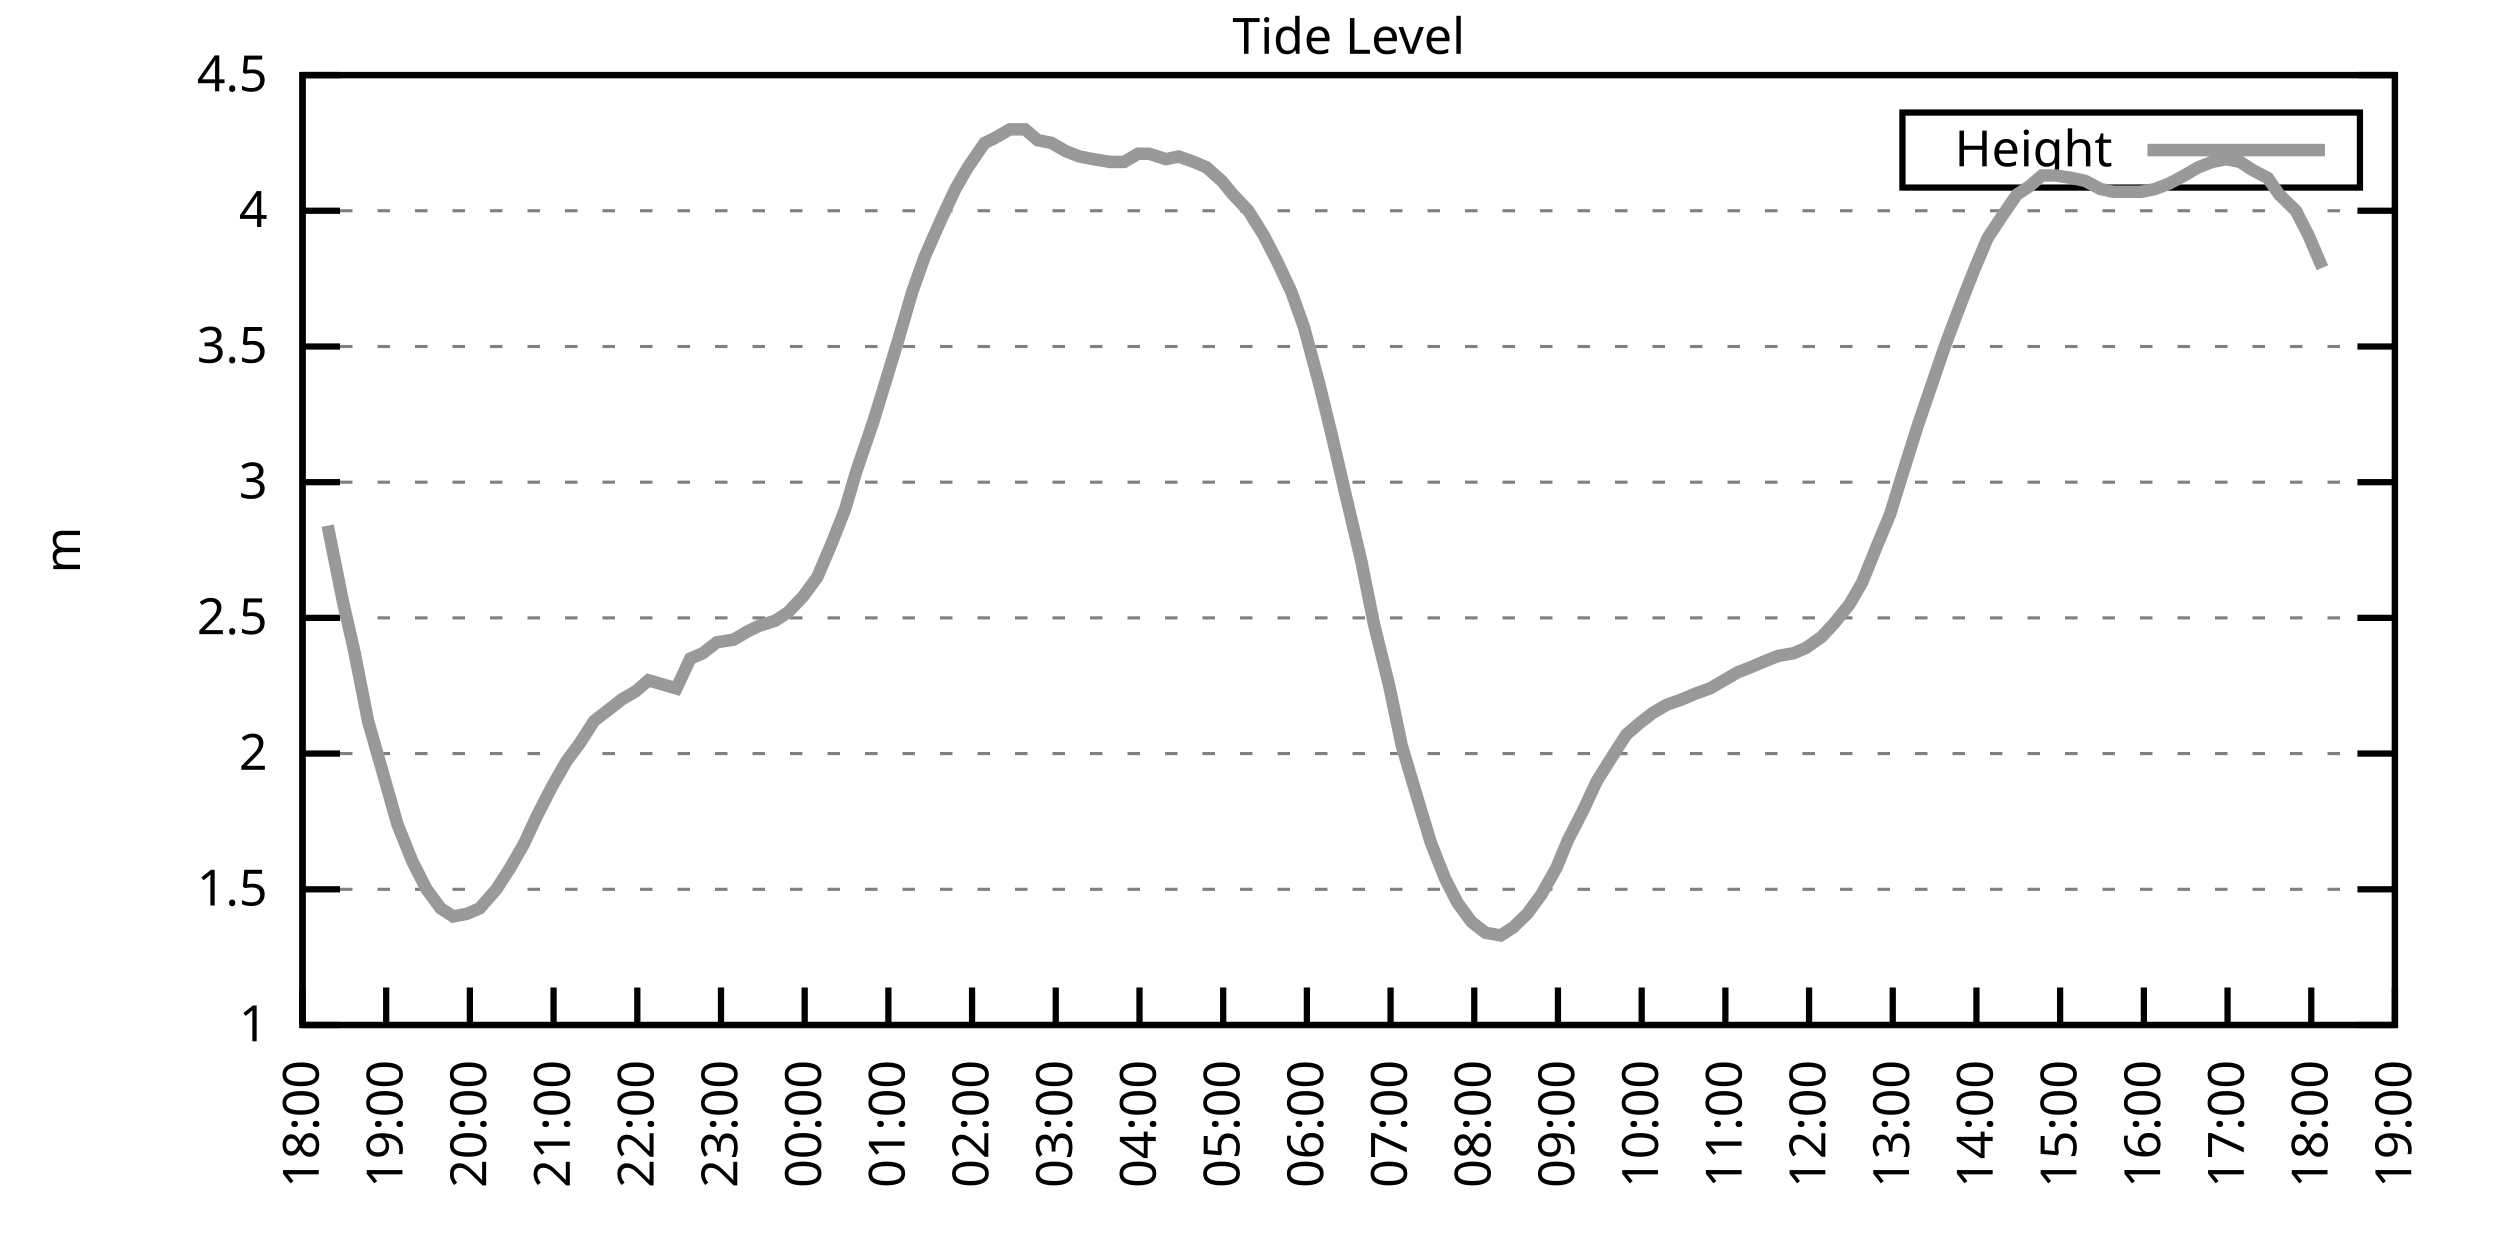
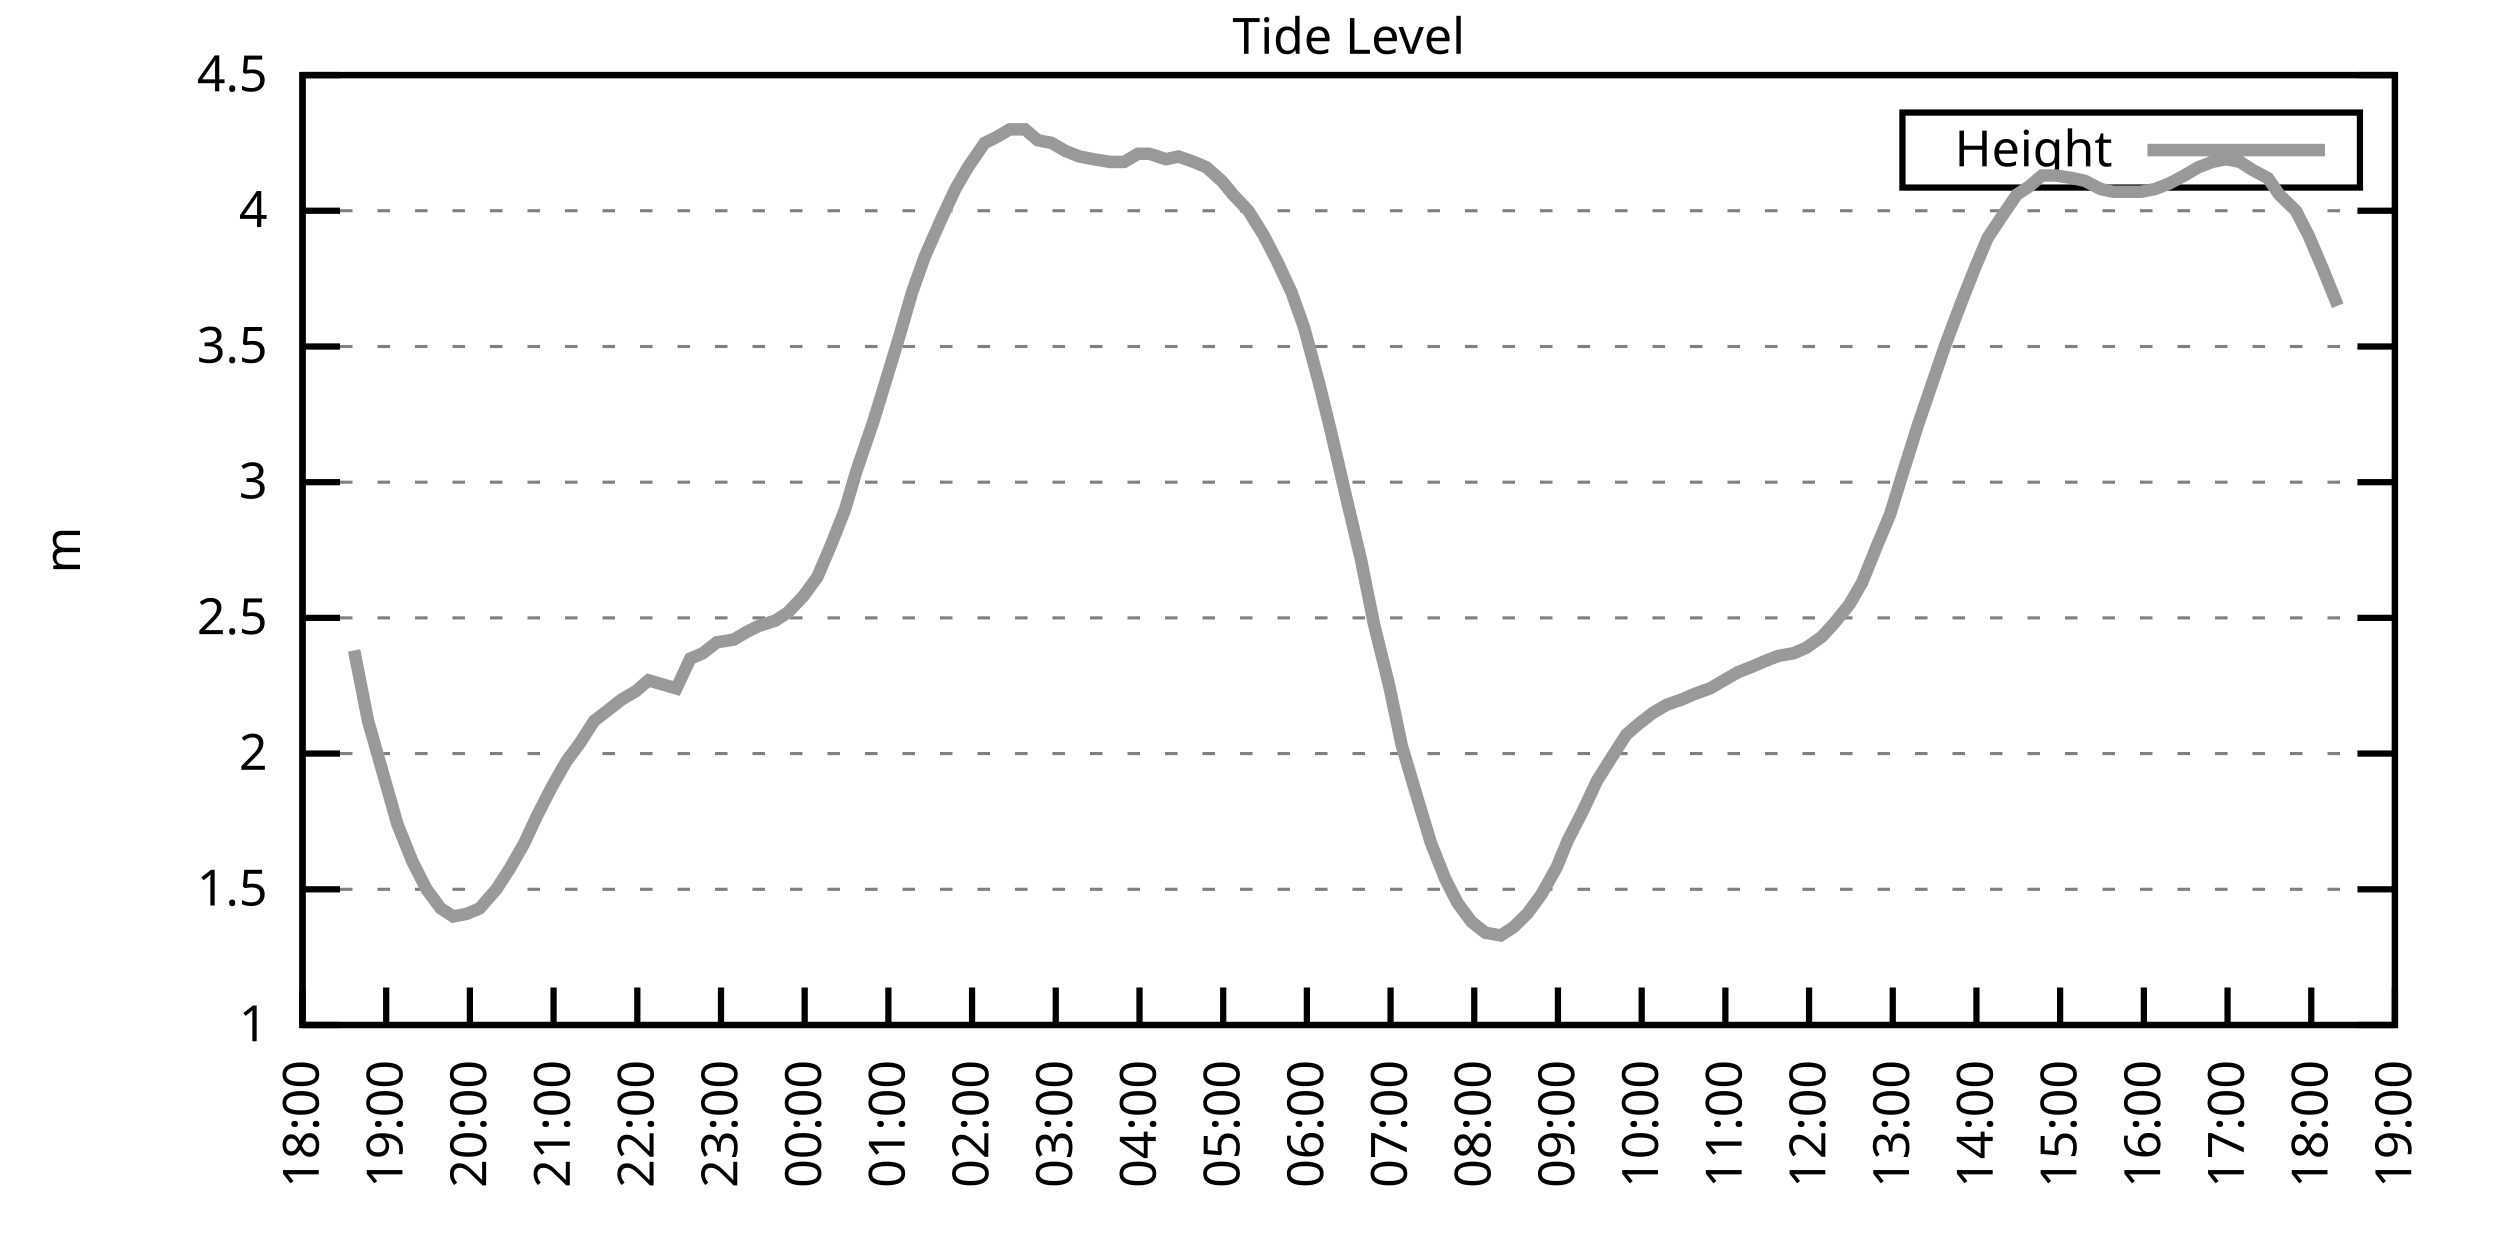
<svg xmlns="http://www.w3.org/2000/svg" xmlns:xlink="http://www.w3.org/1999/xlink" width="400" height="200" viewBox="0 0 400 200">
  <g id="gnuplot_canvas">
    <rect x="0" y="0" width="400" height="200" fill="none" />
    <defs>
      <circle id="gpDot" r="0.5" stroke-width="0.5" stroke="currentColor" />
      <path id="gpPt0" stroke-width="0.333" stroke="currentColor" d="M-1,0 h2 M0,-1 v2" />
      <path id="gpPt1" stroke-width="0.333" stroke="currentColor" d="M-1,-1 L1,1 M1,-1 L-1,1" />
      <path id="gpPt2" stroke-width="0.333" stroke="currentColor" d="M-1,0 L1,0 M0,-1 L0,1 M-1,-1 L1,1 M-1,1 L1,-1" />
      <rect id="gpPt3" stroke-width="0.333" stroke="currentColor" x="-1" y="-1" width="2" height="2" />
      <rect id="gpPt4" stroke-width="0.333" stroke="currentColor" fill="currentColor" x="-1" y="-1" width="2" height="2" />
      <circle id="gpPt5" stroke-width="0.333" stroke="currentColor" cx="0" cy="0" r="1" />
      <use xlink:href="#gpPt5" id="gpPt6" fill="currentColor" stroke="none" />
      <path id="gpPt7" stroke-width="0.333" stroke="currentColor" d="M0,-1.33 L-1.33,0.67 L1.33,0.67 z" />
      <use xlink:href="#gpPt7" id="gpPt8" fill="currentColor" stroke="none" />
      <use xlink:href="#gpPt7" id="gpPt9" stroke="currentColor" transform="rotate(180)" />
      <use xlink:href="#gpPt9" id="gpPt10" fill="currentColor" stroke="none" />
      <use xlink:href="#gpPt3" id="gpPt11" stroke="currentColor" transform="rotate(45)" />
      <use xlink:href="#gpPt11" id="gpPt12" fill="currentColor" stroke="none" />
      <path id="gpPt13" stroke-width="0.333" stroke="currentColor" d="M0,1.330 L1.265,0.411 L0.782,-1.067 L-0.782,-1.076 L-1.265,0.411 z" />
      <use xlink:href="#gpPt13" id="gpPt14" fill="currentColor" stroke="none" />
      <filter id="textbox" filterUnits="objectBoundingBox" x="0" y="0" height="1" width="1">
        <feFlood flood-color="white" flood-opacity="1" result="bgnd" />
        <feComposite in="SourceGraphic" in2="bgnd" operator="atop" />
      </filter>
      <filter id="greybox" filterUnits="objectBoundingBox" x="0" y="0" height="1" width="1">
        <feFlood flood-color="lightgrey" flood-opacity="1" result="grey" />
        <feComposite in="SourceGraphic" in2="grey" operator="atop" />
      </filter>
    </defs>
    <g fill="none" color="white" stroke="currentColor" stroke-width="1.00" stroke-linecap="butt" stroke-linejoin="miter">
</g>
    <g fill="none" color="black" stroke="currentColor" stroke-width="1.00" stroke-linecap="butt" stroke-linejoin="miter">
      <g stroke="none" shape-rendering="crispEdges">
        <polygon fill="rgb(255, 255, 255)" points="48.40,164.00 383.18,164.00 383.18,12.02 48.40,12.02 " />
      </g>
    </g>
    <g fill="none" color="black" stroke="currentColor" stroke-width="1.00" stroke-linecap="butt" stroke-linejoin="miter">
</g>
    <g fill="none" color="black" stroke="black" stroke-width="0.50" stroke-linecap="butt" stroke-linejoin="miter">
</g>
    <g fill="none" color="gray" stroke="currentColor" stroke-width="0.50" stroke-linecap="butt" stroke-linejoin="miter">
      <path stroke="gray" stroke-dasharray="2,4" class="gridline" d="M48.40,164.00 L383.19,164.00  " />
    </g>
    <g fill="none" color="gray" stroke="gray" stroke-width="1.00" stroke-linecap="butt" stroke-linejoin="miter">
</g>
    <g fill="none" color="black" stroke="currentColor" stroke-width="1.00" stroke-linecap="butt" stroke-linejoin="miter">
      <path stroke="black" d="M48.40,164.00 L54.40,164.00 M383.19,164.00 L377.19,164.00  " />
      <g transform="translate(42.80,166.60)" stroke="none" fill="black" font-family="Sans" font-size="8.00" text-anchor="end">
        <text>
          <tspan font-family="Sans"> 1</tspan>
        </text>
      </g>
    </g>
    <g fill="none" color="black" stroke="currentColor" stroke-width="1.00" stroke-linecap="butt" stroke-linejoin="miter">
</g>
    <g fill="none" color="black" stroke="black" stroke-width="0.50" stroke-linecap="butt" stroke-linejoin="miter">
</g>
    <g fill="none" color="gray" stroke="currentColor" stroke-width="0.50" stroke-linecap="butt" stroke-linejoin="miter">
      <path stroke="gray" stroke-dasharray="2,4" class="gridline" d="M48.40,142.29 L383.19,142.29  " />
    </g>
    <g fill="none" color="gray" stroke="gray" stroke-width="1.00" stroke-linecap="butt" stroke-linejoin="miter">
</g>
    <g fill="none" color="black" stroke="currentColor" stroke-width="1.00" stroke-linecap="butt" stroke-linejoin="miter">
      <path stroke="black" d="M48.40,142.29 L54.40,142.29 M383.19,142.29 L377.19,142.29  " />
      <g transform="translate(42.80,144.89)" stroke="none" fill="black" font-family="Sans" font-size="8.00" text-anchor="end">
        <text>
          <tspan font-family="Sans"> 1.5</tspan>
        </text>
      </g>
    </g>
    <g fill="none" color="black" stroke="currentColor" stroke-width="1.00" stroke-linecap="butt" stroke-linejoin="miter">
</g>
    <g fill="none" color="black" stroke="black" stroke-width="0.50" stroke-linecap="butt" stroke-linejoin="miter">
</g>
    <g fill="none" color="gray" stroke="currentColor" stroke-width="0.50" stroke-linecap="butt" stroke-linejoin="miter">
      <path stroke="gray" stroke-dasharray="2,4" class="gridline" d="M48.40,120.57 L383.19,120.57  " />
    </g>
    <g fill="none" color="gray" stroke="gray" stroke-width="1.00" stroke-linecap="butt" stroke-linejoin="miter">
</g>
    <g fill="none" color="black" stroke="currentColor" stroke-width="1.00" stroke-linecap="butt" stroke-linejoin="miter">
      <path stroke="black" d="M48.40,120.57 L54.40,120.57 M383.19,120.57 L377.19,120.57  " />
      <g transform="translate(42.80,123.17)" stroke="none" fill="black" font-family="Sans" font-size="8.00" text-anchor="end">
        <text>
          <tspan font-family="Sans"> 2</tspan>
        </text>
      </g>
    </g>
    <g fill="none" color="black" stroke="currentColor" stroke-width="1.00" stroke-linecap="butt" stroke-linejoin="miter">
</g>
    <g fill="none" color="black" stroke="black" stroke-width="0.50" stroke-linecap="butt" stroke-linejoin="miter">
</g>
    <g fill="none" color="gray" stroke="currentColor" stroke-width="0.50" stroke-linecap="butt" stroke-linejoin="miter">
      <path stroke="gray" stroke-dasharray="2,4" class="gridline" d="M48.40,98.86 L383.19,98.86  " />
    </g>
    <g fill="none" color="gray" stroke="gray" stroke-width="1.00" stroke-linecap="butt" stroke-linejoin="miter">
</g>
    <g fill="none" color="black" stroke="currentColor" stroke-width="1.00" stroke-linecap="butt" stroke-linejoin="miter">
      <path stroke="black" d="M48.40,98.86 L54.40,98.86 M383.19,98.86 L377.19,98.86  " />
      <g transform="translate(42.80,101.46)" stroke="none" fill="black" font-family="Sans" font-size="8.00" text-anchor="end">
        <text>
          <tspan font-family="Sans"> 2.5</tspan>
        </text>
      </g>
    </g>
    <g fill="none" color="black" stroke="currentColor" stroke-width="1.00" stroke-linecap="butt" stroke-linejoin="miter">
</g>
    <g fill="none" color="black" stroke="black" stroke-width="0.50" stroke-linecap="butt" stroke-linejoin="miter">
</g>
    <g fill="none" color="gray" stroke="currentColor" stroke-width="0.50" stroke-linecap="butt" stroke-linejoin="miter">
      <path stroke="gray" stroke-dasharray="2,4" class="gridline" d="M48.40,77.15 L383.19,77.15  " />
    </g>
    <g fill="none" color="gray" stroke="gray" stroke-width="1.00" stroke-linecap="butt" stroke-linejoin="miter">
</g>
    <g fill="none" color="black" stroke="currentColor" stroke-width="1.00" stroke-linecap="butt" stroke-linejoin="miter">
      <path stroke="black" d="M48.40,77.15 L54.40,77.15 M383.19,77.15 L377.19,77.15  " />
      <g transform="translate(42.80,79.75)" stroke="none" fill="black" font-family="Sans" font-size="8.00" text-anchor="end">
        <text>
          <tspan font-family="Sans"> 3</tspan>
        </text>
      </g>
    </g>
    <g fill="none" color="black" stroke="currentColor" stroke-width="1.00" stroke-linecap="butt" stroke-linejoin="miter">
</g>
    <g fill="none" color="black" stroke="black" stroke-width="0.50" stroke-linecap="butt" stroke-linejoin="miter">
</g>
    <g fill="none" color="gray" stroke="currentColor" stroke-width="0.50" stroke-linecap="butt" stroke-linejoin="miter">
      <path stroke="gray" stroke-dasharray="2,4" class="gridline" d="M48.40,55.44 L383.19,55.44  " />
    </g>
    <g fill="none" color="gray" stroke="gray" stroke-width="1.00" stroke-linecap="butt" stroke-linejoin="miter">
</g>
    <g fill="none" color="black" stroke="currentColor" stroke-width="1.00" stroke-linecap="butt" stroke-linejoin="miter">
      <path stroke="black" d="M48.40,55.44 L54.40,55.44 M383.19,55.44 L377.19,55.44  " />
      <g transform="translate(42.80,58.04)" stroke="none" fill="black" font-family="Sans" font-size="8.00" text-anchor="end">
        <text>
          <tspan font-family="Sans"> 3.5</tspan>
        </text>
      </g>
    </g>
    <g fill="none" color="black" stroke="currentColor" stroke-width="1.00" stroke-linecap="butt" stroke-linejoin="miter">
</g>
    <g fill="none" color="black" stroke="black" stroke-width="0.50" stroke-linecap="butt" stroke-linejoin="miter">
</g>
    <g fill="none" color="gray" stroke="currentColor" stroke-width="0.50" stroke-linecap="butt" stroke-linejoin="miter">
      <path stroke="gray" stroke-dasharray="2,4" class="gridline" d="M48.40,33.72 L383.19,33.72  " />
    </g>
    <g fill="none" color="gray" stroke="gray" stroke-width="1.00" stroke-linecap="butt" stroke-linejoin="miter">
</g>
    <g fill="none" color="black" stroke="currentColor" stroke-width="1.00" stroke-linecap="butt" stroke-linejoin="miter">
      <path stroke="black" d="M48.40,33.72 L54.40,33.72 M383.19,33.72 L377.19,33.72  " />
      <g transform="translate(42.80,36.32)" stroke="none" fill="black" font-family="Sans" font-size="8.00" text-anchor="end">
        <text>
          <tspan font-family="Sans"> 4</tspan>
        </text>
      </g>
    </g>
    <g fill="none" color="black" stroke="currentColor" stroke-width="1.00" stroke-linecap="butt" stroke-linejoin="miter">
</g>
    <g fill="none" color="black" stroke="black" stroke-width="0.50" stroke-linecap="butt" stroke-linejoin="miter">
</g>
    <g fill="none" color="gray" stroke="currentColor" stroke-width="0.50" stroke-linecap="butt" stroke-linejoin="miter">
      <path stroke="gray" stroke-dasharray="2,4" class="gridline" d="M48.40,12.01 L383.19,12.01  " />
    </g>
    <g fill="none" color="gray" stroke="gray" stroke-width="1.00" stroke-linecap="butt" stroke-linejoin="miter">
</g>
    <g fill="none" color="black" stroke="currentColor" stroke-width="1.00" stroke-linecap="butt" stroke-linejoin="miter">
      <path stroke="black" d="M48.40,12.01 L54.40,12.01 M383.19,12.01 L377.19,12.01  " />
      <g transform="translate(42.80,14.61)" stroke="none" fill="black" font-family="Sans" font-size="8.00" text-anchor="end">
        <text>
          <tspan font-family="Sans"> 4.5</tspan>
        </text>
      </g>
    </g>
    <g fill="none" color="black" stroke="currentColor" stroke-width="1.00" stroke-linecap="butt" stroke-linejoin="miter">
      <path stroke="black" d="M48.40,164.00 L48.40,158.00  " />
      <g transform="translate(51.00,169.60) rotate(270.00)" stroke="none" fill="black" font-family="Sans" font-size="8.00" text-anchor="end">
        <text>
          <tspan font-family="Sans">18:00</tspan>
        </text>
      </g>
    </g>
    <g fill="none" color="black" stroke="currentColor" stroke-width="1.00" stroke-linecap="butt" stroke-linejoin="miter">
      <path stroke="black" d="M61.79,164.00 L61.79,158.00  " />
      <g transform="translate(64.39,169.60) rotate(270.00)" stroke="none" fill="black" font-family="Sans" font-size="8.00" text-anchor="end">
        <text>
          <tspan font-family="Sans">19:00</tspan>
        </text>
      </g>
    </g>
    <g fill="none" color="black" stroke="currentColor" stroke-width="1.00" stroke-linecap="butt" stroke-linejoin="miter">
      <path stroke="black" d="M75.18,164.00 L75.18,158.00  " />
      <g transform="translate(77.78,169.60) rotate(270.00)" stroke="none" fill="black" font-family="Sans" font-size="8.00" text-anchor="end">
        <text>
          <tspan font-family="Sans">20:00</tspan>
        </text>
      </g>
    </g>
    <g fill="none" color="black" stroke="currentColor" stroke-width="1.00" stroke-linecap="butt" stroke-linejoin="miter">
      <path stroke="black" d="M88.57,164.00 L88.57,158.00  " />
      <g transform="translate(91.17,169.60) rotate(270.00)" stroke="none" fill="black" font-family="Sans" font-size="8.00" text-anchor="end">
        <text>
          <tspan font-family="Sans">21:00</tspan>
        </text>
      </g>
    </g>
    <g fill="none" color="black" stroke="currentColor" stroke-width="1.00" stroke-linecap="butt" stroke-linejoin="miter">
      <path stroke="black" d="M101.97,164.00 L101.97,158.00  " />
      <g transform="translate(104.57,169.60) rotate(270.00)" stroke="none" fill="black" font-family="Sans" font-size="8.00" text-anchor="end">
        <text>
          <tspan font-family="Sans">22:00</tspan>
        </text>
      </g>
    </g>
    <g fill="none" color="black" stroke="currentColor" stroke-width="1.00" stroke-linecap="butt" stroke-linejoin="miter">
      <path stroke="black" d="M115.36,164.00 L115.36,158.00  " />
      <g transform="translate(117.96,169.60) rotate(270.00)" stroke="none" fill="black" font-family="Sans" font-size="8.00" text-anchor="end">
        <text>
          <tspan font-family="Sans">23:00</tspan>
        </text>
      </g>
    </g>
    <g fill="none" color="black" stroke="currentColor" stroke-width="1.00" stroke-linecap="butt" stroke-linejoin="miter">
      <path stroke="black" d="M128.75,164.00 L128.75,158.00  " />
      <g transform="translate(131.35,169.60) rotate(270.00)" stroke="none" fill="black" font-family="Sans" font-size="8.00" text-anchor="end">
        <text>
          <tspan font-family="Sans">00:00</tspan>
        </text>
      </g>
    </g>
    <g fill="none" color="black" stroke="currentColor" stroke-width="1.00" stroke-linecap="butt" stroke-linejoin="miter">
      <path stroke="black" d="M142.14,164.00 L142.14,158.00  " />
      <g transform="translate(144.74,169.60) rotate(270.00)" stroke="none" fill="black" font-family="Sans" font-size="8.00" text-anchor="end">
        <text>
          <tspan font-family="Sans">01:00</tspan>
        </text>
      </g>
    </g>
    <g fill="none" color="black" stroke="currentColor" stroke-width="1.00" stroke-linecap="butt" stroke-linejoin="miter">
      <path stroke="black" d="M155.53,164.00 L155.53,158.00  " />
      <g transform="translate(158.13,169.60) rotate(270.00)" stroke="none" fill="black" font-family="Sans" font-size="8.00" text-anchor="end">
        <text>
          <tspan font-family="Sans">02:00</tspan>
        </text>
      </g>
    </g>
    <g fill="none" color="black" stroke="currentColor" stroke-width="1.00" stroke-linecap="butt" stroke-linejoin="miter">
      <path stroke="black" d="M168.92,164.00 L168.92,158.00  " />
      <g transform="translate(171.52,169.60) rotate(270.00)" stroke="none" fill="black" font-family="Sans" font-size="8.00" text-anchor="end">
        <text>
          <tspan font-family="Sans">03:00</tspan>
        </text>
      </g>
    </g>
    <g fill="none" color="black" stroke="currentColor" stroke-width="1.00" stroke-linecap="butt" stroke-linejoin="miter">
      <path stroke="black" d="M182.32,164.00 L182.32,158.00  " />
      <g transform="translate(184.92,169.60) rotate(270.00)" stroke="none" fill="black" font-family="Sans" font-size="8.00" text-anchor="end">
        <text>
          <tspan font-family="Sans">04:00</tspan>
        </text>
      </g>
    </g>
    <g fill="none" color="black" stroke="currentColor" stroke-width="1.00" stroke-linecap="butt" stroke-linejoin="miter">
      <path stroke="black" d="M195.71,164.00 L195.71,158.00  " />
      <g transform="translate(198.31,169.60) rotate(270.00)" stroke="none" fill="black" font-family="Sans" font-size="8.00" text-anchor="end">
        <text>
          <tspan font-family="Sans">05:00</tspan>
        </text>
      </g>
    </g>
    <g fill="none" color="black" stroke="currentColor" stroke-width="1.00" stroke-linecap="butt" stroke-linejoin="miter">
      <path stroke="black" d="M209.10,164.00 L209.10,158.00  " />
      <g transform="translate(211.70,169.60) rotate(270.00)" stroke="none" fill="black" font-family="Sans" font-size="8.00" text-anchor="end">
        <text>
          <tspan font-family="Sans">06:00</tspan>
        </text>
      </g>
    </g>
    <g fill="none" color="black" stroke="currentColor" stroke-width="1.00" stroke-linecap="butt" stroke-linejoin="miter">
      <path stroke="black" d="M222.49,164.00 L222.49,158.00  " />
      <g transform="translate(225.09,169.60) rotate(270.00)" stroke="none" fill="black" font-family="Sans" font-size="8.00" text-anchor="end">
        <text>
          <tspan font-family="Sans">07:00</tspan>
        </text>
      </g>
    </g>
    <g fill="none" color="black" stroke="currentColor" stroke-width="1.00" stroke-linecap="butt" stroke-linejoin="miter">
      <path stroke="black" d="M235.88,164.00 L235.88,158.00  " />
      <g transform="translate(238.48,169.60) rotate(270.00)" stroke="none" fill="black" font-family="Sans" font-size="8.00" text-anchor="end">
        <text>
          <tspan font-family="Sans">08:00</tspan>
        </text>
      </g>
    </g>
    <g fill="none" color="black" stroke="currentColor" stroke-width="1.00" stroke-linecap="butt" stroke-linejoin="miter">
      <path stroke="black" d="M249.27,164.00 L249.27,158.00  " />
      <g transform="translate(251.87,169.60) rotate(270.00)" stroke="none" fill="black" font-family="Sans" font-size="8.00" text-anchor="end">
        <text>
          <tspan font-family="Sans">09:00</tspan>
        </text>
      </g>
    </g>
    <g fill="none" color="black" stroke="currentColor" stroke-width="1.00" stroke-linecap="butt" stroke-linejoin="miter">
      <path stroke="black" d="M262.67,164.00 L262.67,158.00  " />
      <g transform="translate(265.27,169.60) rotate(270.00)" stroke="none" fill="black" font-family="Sans" font-size="8.00" text-anchor="end">
        <text>
          <tspan font-family="Sans">10:00</tspan>
        </text>
      </g>
    </g>
    <g fill="none" color="black" stroke="currentColor" stroke-width="1.00" stroke-linecap="butt" stroke-linejoin="miter">
      <path stroke="black" d="M276.06,164.00 L276.06,158.00  " />
      <g transform="translate(278.66,169.60) rotate(270.00)" stroke="none" fill="black" font-family="Sans" font-size="8.00" text-anchor="end">
        <text>
          <tspan font-family="Sans">11:00</tspan>
        </text>
      </g>
    </g>
    <g fill="none" color="black" stroke="currentColor" stroke-width="1.00" stroke-linecap="butt" stroke-linejoin="miter">
      <path stroke="black" d="M289.45,164.00 L289.45,158.00  " />
      <g transform="translate(292.05,169.60) rotate(270.00)" stroke="none" fill="black" font-family="Sans" font-size="8.00" text-anchor="end">
        <text>
          <tspan font-family="Sans">12:00</tspan>
        </text>
      </g>
    </g>
    <g fill="none" color="black" stroke="currentColor" stroke-width="1.00" stroke-linecap="butt" stroke-linejoin="miter">
      <path stroke="black" d="M302.84,164.00 L302.84,158.00  " />
      <g transform="translate(305.44,169.60) rotate(270.00)" stroke="none" fill="black" font-family="Sans" font-size="8.00" text-anchor="end">
        <text>
          <tspan font-family="Sans">13:00</tspan>
        </text>
      </g>
    </g>
    <g fill="none" color="black" stroke="currentColor" stroke-width="1.00" stroke-linecap="butt" stroke-linejoin="miter">
      <path stroke="black" d="M316.23,164.00 L316.23,158.00  " />
      <g transform="translate(318.83,169.60) rotate(270.00)" stroke="none" fill="black" font-family="Sans" font-size="8.00" text-anchor="end">
        <text>
          <tspan font-family="Sans">14:00</tspan>
        </text>
      </g>
    </g>
    <g fill="none" color="black" stroke="currentColor" stroke-width="1.00" stroke-linecap="butt" stroke-linejoin="miter">
      <path stroke="black" d="M329.62,164.00 L329.62,158.00  " />
      <g transform="translate(332.22,169.60) rotate(270.00)" stroke="none" fill="black" font-family="Sans" font-size="8.00" text-anchor="end">
        <text>
          <tspan font-family="Sans">15:00</tspan>
        </text>
      </g>
    </g>
    <g fill="none" color="black" stroke="currentColor" stroke-width="1.00" stroke-linecap="butt" stroke-linejoin="miter">
      <path stroke="black" d="M343.02,164.00 L343.02,158.00  " />
      <g transform="translate(345.62,169.60) rotate(270.00)" stroke="none" fill="black" font-family="Sans" font-size="8.00" text-anchor="end">
        <text>
          <tspan font-family="Sans">16:00</tspan>
        </text>
      </g>
    </g>
    <g fill="none" color="black" stroke="currentColor" stroke-width="1.00" stroke-linecap="butt" stroke-linejoin="miter">
      <path stroke="black" d="M356.41,164.00 L356.41,158.00  " />
      <g transform="translate(359.01,169.60) rotate(270.00)" stroke="none" fill="black" font-family="Sans" font-size="8.00" text-anchor="end">
        <text>
          <tspan font-family="Sans">17:00</tspan>
        </text>
      </g>
    </g>
    <g fill="none" color="black" stroke="currentColor" stroke-width="1.00" stroke-linecap="butt" stroke-linejoin="miter">
      <path stroke="black" d="M369.80,164.00 L369.80,158.00  " />
      <g transform="translate(372.40,169.60) rotate(270.00)" stroke="none" fill="black" font-family="Sans" font-size="8.00" text-anchor="end">
        <text>
          <tspan font-family="Sans">18:00</tspan>
        </text>
      </g>
    </g>
    <g fill="none" color="black" stroke="currentColor" stroke-width="1.00" stroke-linecap="butt" stroke-linejoin="miter">
      <path stroke="black" d="M383.19,164.00 L383.19,158.00  " />
      <g transform="translate(385.79,169.60) rotate(270.00)" stroke="none" fill="black" font-family="Sans" font-size="8.00" text-anchor="end">
        <text>
          <tspan font-family="Sans">19:00</tspan>
        </text>
      </g>
    </g>
    <g fill="none" color="black" stroke="currentColor" stroke-width="1.00" stroke-linecap="butt" stroke-linejoin="miter">
</g>
    <g fill="none" color="black" stroke="currentColor" stroke-width="1.00" stroke-linecap="butt" stroke-linejoin="miter">
      <path stroke="black" d="M48.40,12.01 L48.40,164.00 L383.19,164.00 L383.19,12.01 L48.40,12.01 Z  " />
    </g>
    <g fill="none" color="black" stroke="currentColor" stroke-width="1.00" stroke-linecap="butt" stroke-linejoin="miter">
</g>
    <g fill="none" color="black" stroke="currentColor" stroke-width="1.00" stroke-linecap="butt" stroke-linejoin="miter">
      <path stroke="black" d="M304.39,30.01 L304.39,18.01 L377.59,18.01 L377.59,30.01 L304.39,30.01 Z  " />
    </g>
    <g id="Tide_level_plot_1">
      <g fill="none" color="white" stroke="black" stroke-width="2.00" stroke-linecap="butt" stroke-linejoin="miter">
</g>
      <g fill="none" color="black" stroke="currentColor" stroke-width="2.00" stroke-linecap="butt" stroke-linejoin="miter">
        <g transform="translate(337.99,26.61)" stroke="none" fill="black" font-family="Sans" font-size="8.00" text-anchor="end">
          <text>
            <tspan font-family="Sans">Height</tspan>
          </text>
        </g>
      </g>
      <g fill="none" color="black" stroke="currentColor" stroke-width="2.00" stroke-linecap="butt" stroke-linejoin="miter">
-         <path stroke="rgb(153, 153, 153)" d="M343.59,24.01 L371.99,24.01 M52.42,84.10 L54.87,96.26 L56.66,104.07 L58.89,115.36 L61.12,123.18 L63.58,131.86   L66.03,137.94 L68.26,142.29 L70.50,145.33 L72.50,146.63 L74.74,146.20 L76.75,145.33 L79.42,142.29 L81.66,138.81   L83.89,134.90 L85.90,130.56 L88.35,125.79 L90.58,121.88 L92.82,118.84 L95.05,115.36 L97.28,113.63 L99.51,111.89   L101.74,110.59 L103.75,108.85 L108.22,110.15 L110.45,105.38 L112.46,104.51 L114.69,102.77 L117.37,102.34 L119.60,101.03   L121.38,100.16 L124.06,99.30 L126.07,97.99 L128.53,95.39 L130.76,92.35 L132.99,87.14 L135.22,81.49 L137.01,75.41   L139.69,67.59 L141.69,61.08 L143.93,53.70 L145.94,46.75 L147.94,41.11 L150.62,35.03 L152.85,30.25 L154.86,26.77   L157.54,22.87 L159.33,22.00 L161.56,20.70 L164.01,20.70 L166.02,22.43 L168.25,22.87 L170.49,24.17 L172.72,25.04   L174.95,25.47 L177.63,25.91 L179.86,25.91 L182.09,24.60 L183.88,24.60 L186.56,25.47 L188.57,25.04 L191.02,25.91   L193.03,26.77 L195.48,28.95 L197.27,31.12 L199.73,33.72 L202.18,37.63 L204.41,41.97 L206.64,46.75 L208.65,52.40   L211.11,61.52 L213.12,69.77 L215.13,78.45 L217.80,89.74 L219.81,99.73 L222.27,109.72 L224.28,119.27 L226.73,127.52   L228.96,134.90 L231.20,140.55 L233.20,144.46 L235.44,147.50 L237.67,149.24 L240.12,149.67 L242.13,148.37 L244.36,146.20   L246.60,143.16 L249.05,138.81 L250.84,134.47 L253.29,129.69 L255.52,124.92 L257.98,121.01 L260.21,117.53 L262.22,115.80   L264.45,114.06 L266.68,112.76 L269.14,111.89 L271.15,111.02 L273.60,110.15 L275.83,108.85 L278.07,107.55 L280.30,106.68   L282.31,105.81 L284.54,104.94 L286.99,104.51 L289.00,103.64 L291.46,101.90 L293.47,99.73 L295.92,96.69 L297.93,93.22   L300.39,87.14 L302.39,82.36 L304.40,75.85 L306.86,68.03 L309.09,61.52 L311.32,55.00 L313.78,48.49 L316.01,42.84   L318.02,38.07 L320.03,35.03 L322.70,31.12 L324.71,29.81 L326.72,28.08 L328.95,28.08 L331.63,28.51 L333.64,28.95   L336.10,30.25 L338.10,30.68 L340.56,30.68 L342.57,30.68 L344.80,30.25 L347.03,29.38 L349.49,28.08 L351.72,26.77   L353.95,25.91 L356.18,25.47 L358.42,25.91 L360.42,27.21 L362.88,28.51 L364.66,31.12 L367.34,33.72 L369.35,37.63   L371.58,42.84  " />
+         <path stroke="rgb(153, 153, 153)" d="M343.59,24.01 L371.99,24.01 M56.66,104.07 L58.89,115.36 L61.12,123.18 L63.58,131.86 L66.03,137.94 L68.26,142.29   L70.50,145.33 L72.50,146.63 L74.74,146.20 L76.75,145.33 L79.42,142.29 L81.66,138.81 L83.89,134.90 L85.90,130.56   L88.35,125.79 L90.58,121.88 L92.82,118.84 L95.05,115.36 L97.28,113.63 L99.51,111.89 L101.74,110.59 L103.75,108.85   L108.22,110.15 L110.45,105.38 L112.46,104.51 L114.69,102.77 L117.37,102.34 L119.60,101.03 L121.38,100.16 L124.06,99.30   L126.07,97.99 L128.53,95.39 L130.76,92.35 L132.99,87.14 L135.22,81.49 L137.01,75.41 L139.69,67.59 L141.69,61.08   L143.93,53.70 L145.94,46.75 L147.94,41.11 L150.62,35.03 L152.85,30.25 L154.86,26.77 L157.54,22.87 L159.33,22.00   L161.56,20.70 L164.01,20.70 L166.02,22.43 L168.25,22.87 L170.49,24.17 L172.72,25.04 L174.95,25.47 L177.63,25.91   L179.86,25.91 L182.09,24.60 L183.88,24.60 L186.56,25.47 L188.57,25.04 L191.02,25.91 L193.03,26.77 L195.48,28.95   L197.27,31.12 L199.73,33.72 L202.18,37.63 L204.41,41.97 L206.64,46.75 L208.65,52.40 L211.11,61.52 L213.12,69.77   L215.13,78.45 L217.80,89.74 L219.81,99.73 L222.27,109.72 L224.28,119.27 L226.73,127.52 L228.96,134.90 L231.20,140.55   L233.20,144.46 L235.44,147.50 L237.67,149.24 L240.12,149.67 L242.13,148.37 L244.36,146.20 L246.60,143.16 L249.05,138.81   L250.84,134.47 L253.29,129.69 L255.52,124.92 L257.98,121.01 L260.21,117.53 L262.22,115.80 L264.45,114.06 L266.68,112.76   L269.14,111.89 L271.15,111.02 L273.60,110.15 L275.83,108.85 L278.07,107.55 L280.30,106.68 L282.31,105.81 L284.54,104.94   L286.99,104.51 L289.00,103.64 L291.46,101.90 L293.47,99.73 L295.92,96.69 L297.93,93.22 L300.39,87.14 L302.39,82.36   L304.40,75.85 L306.86,68.03 L309.09,61.52 L311.32,55.00 L313.78,48.49 L316.01,42.84 L318.02,38.07 L320.03,35.03   L322.70,31.12 L324.71,29.81 L326.72,28.08 L328.95,28.08 L331.63,28.51 L333.64,28.95 L336.10,30.25 L338.10,30.68   L340.56,30.68 L342.57,30.68 L344.80,30.25 L347.03,29.38 L349.49,28.08 L351.72,26.77 L353.95,25.91 L356.18,25.47   L358.42,25.91 L360.42,27.21 L362.88,28.51 L364.66,31.12 L367.34,33.72 L369.35,37.63 L371.58,42.84 L374.04,48.92    " />
      </g>
    </g>
    <g fill="none" color="black" stroke="currentColor" stroke-width="2.00" stroke-linecap="butt" stroke-linejoin="miter">
</g>
    <g fill="none" color="black" stroke="black" stroke-width="1.00" stroke-linecap="butt" stroke-linejoin="miter">
</g>
    <g fill="none" color="black" stroke="currentColor" stroke-width="1.00" stroke-linecap="butt" stroke-linejoin="miter">
      <path stroke="black" d="M48.40,12.01 L48.40,164.00 L383.19,164.00 L383.19,12.01 L48.40,12.01 Z  " />
      <g transform="translate(12.80,88.01) rotate(270.00)" stroke="none" fill="black" font-family="Sans" font-size="8.00" text-anchor="middle">
        <text>
          <tspan font-family="Sans">m</tspan>
        </text>
      </g>
    </g>
    <g fill="none" color="black" stroke="currentColor" stroke-width="1.00" stroke-linecap="butt" stroke-linejoin="miter">
</g>
    <g fill="none" color="black" stroke="currentColor" stroke-width="1.00" stroke-linecap="butt" stroke-linejoin="miter">
      <g transform="translate(215.79,8.61)" stroke="none" fill="black" font-family="Sans" font-size="8.00" text-anchor="middle">
        <text>
          <tspan font-family="Sans">Tide Level</tspan>
        </text>
      </g>
    </g>
    <g fill="none" color="black" stroke="currentColor" stroke-width="1.00" stroke-linecap="butt" stroke-linejoin="miter">
</g>
  </g>
</svg>
